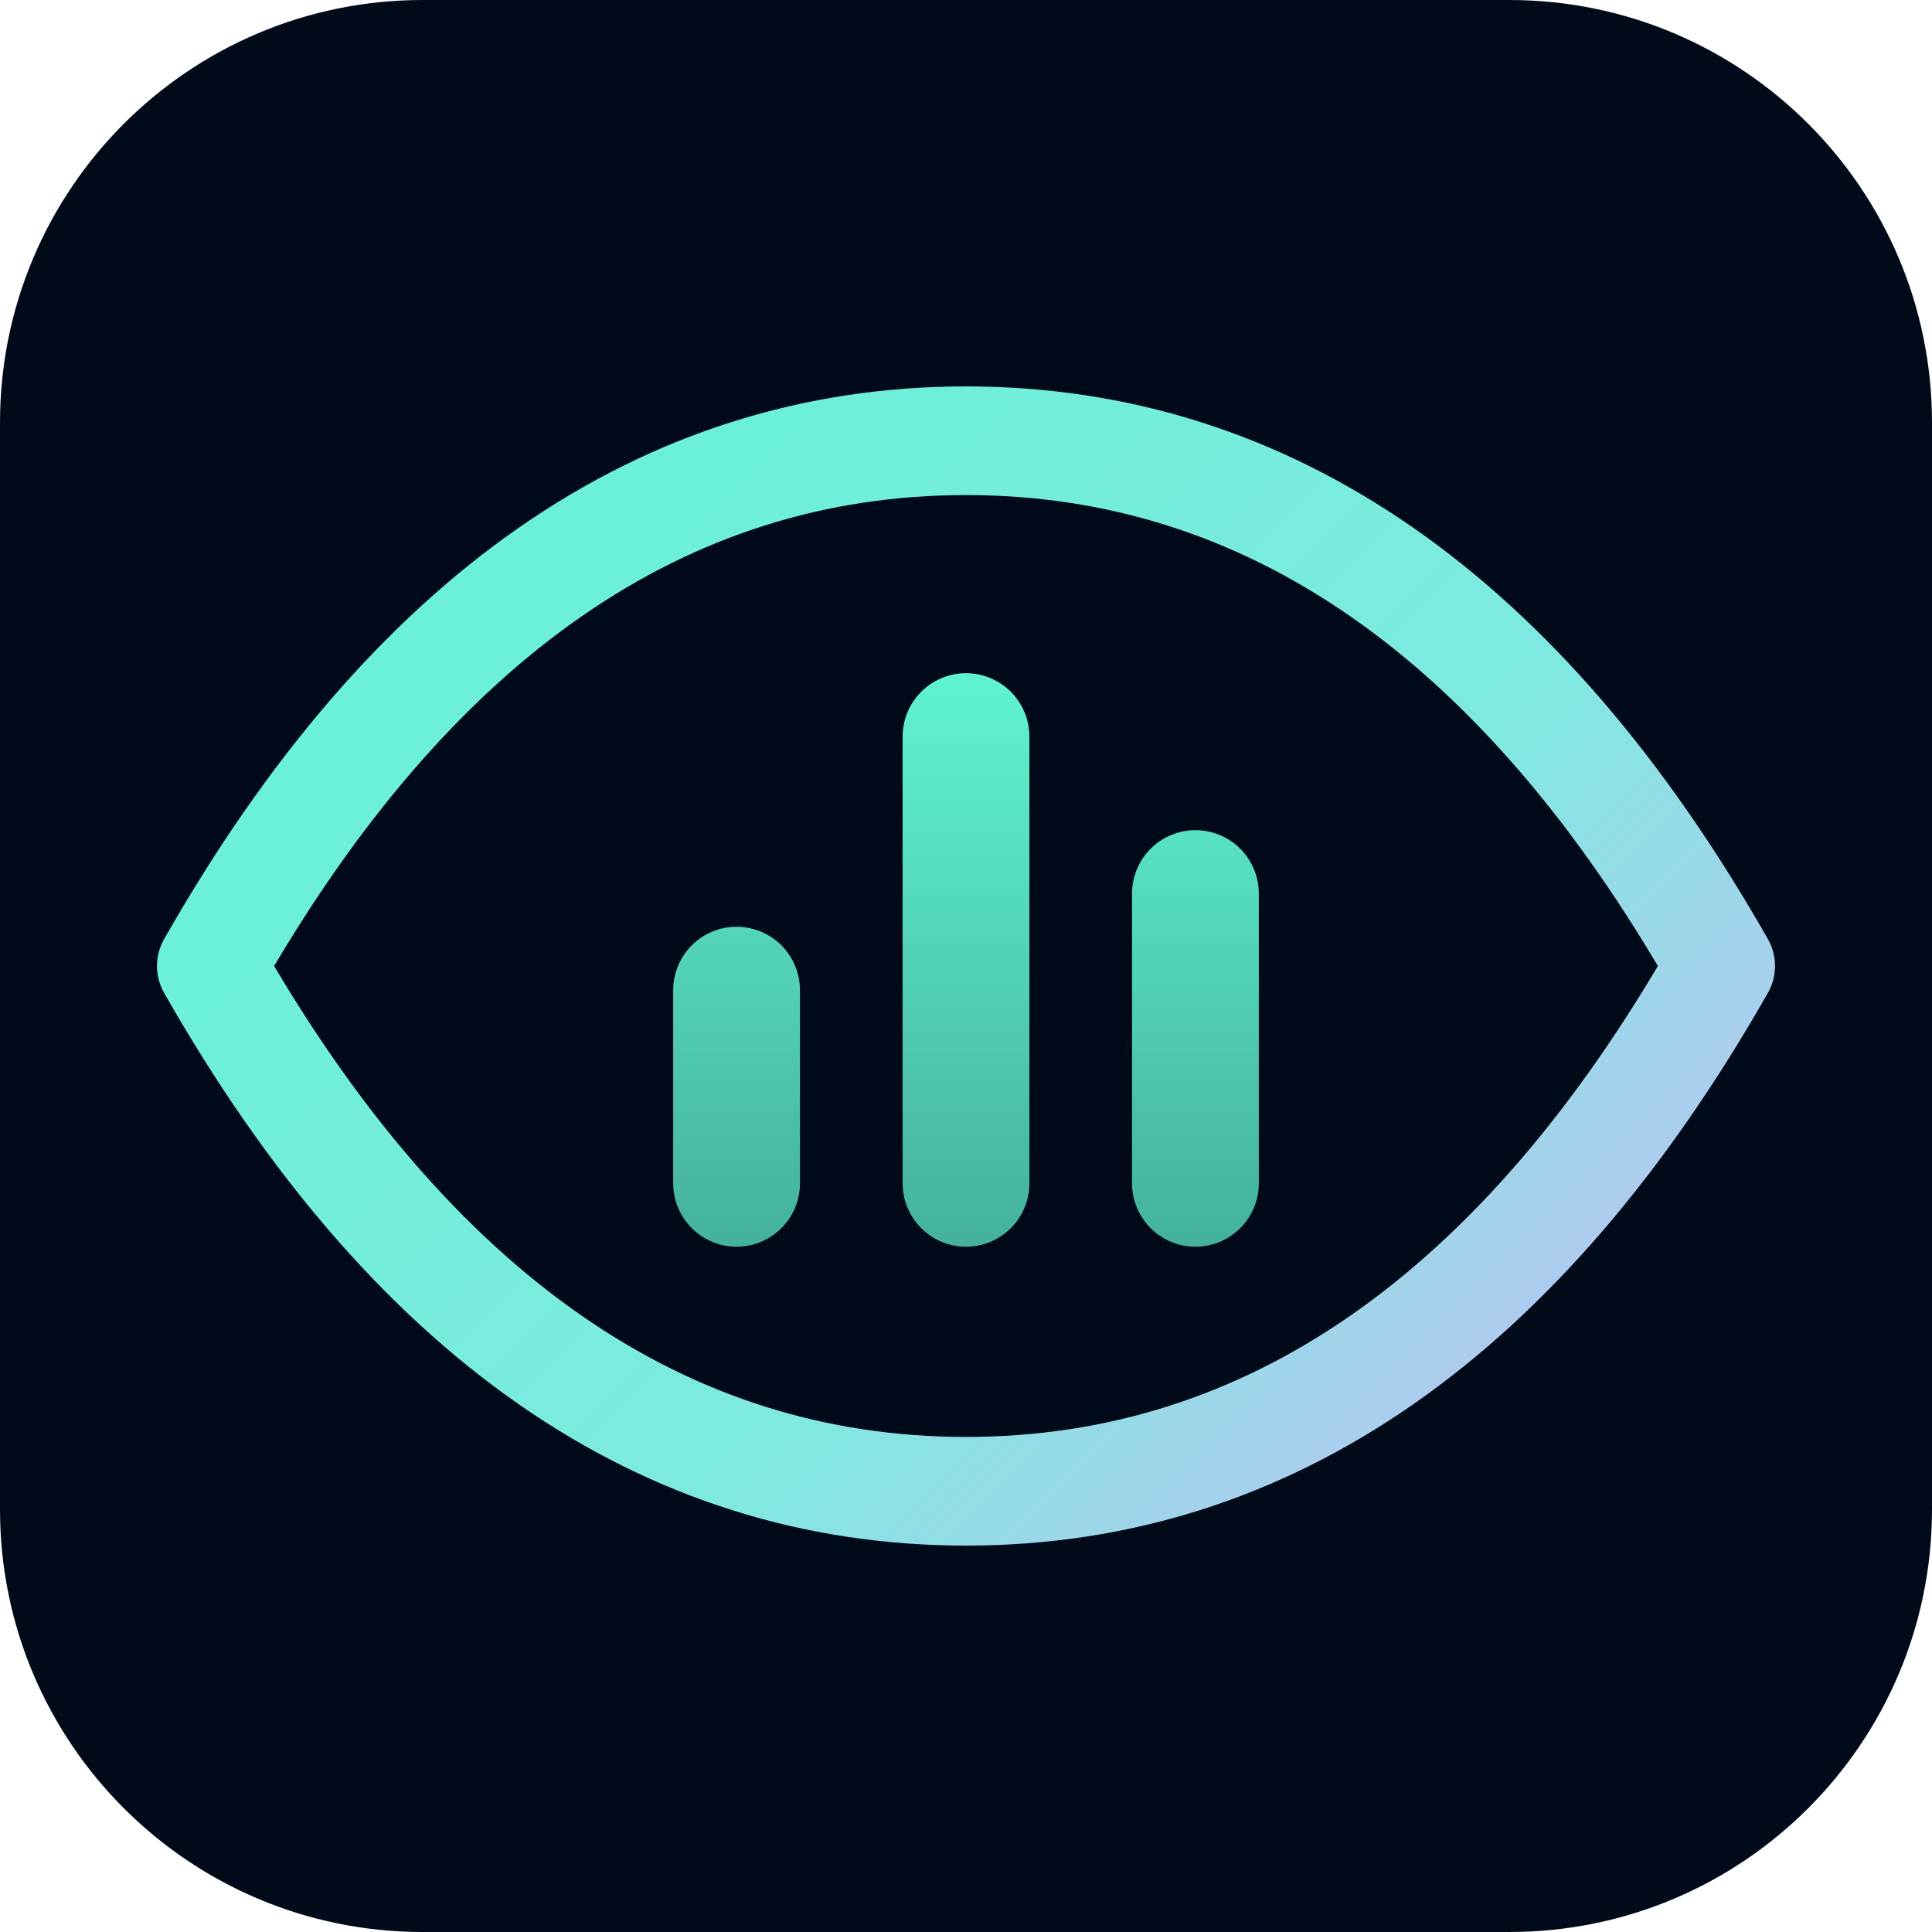
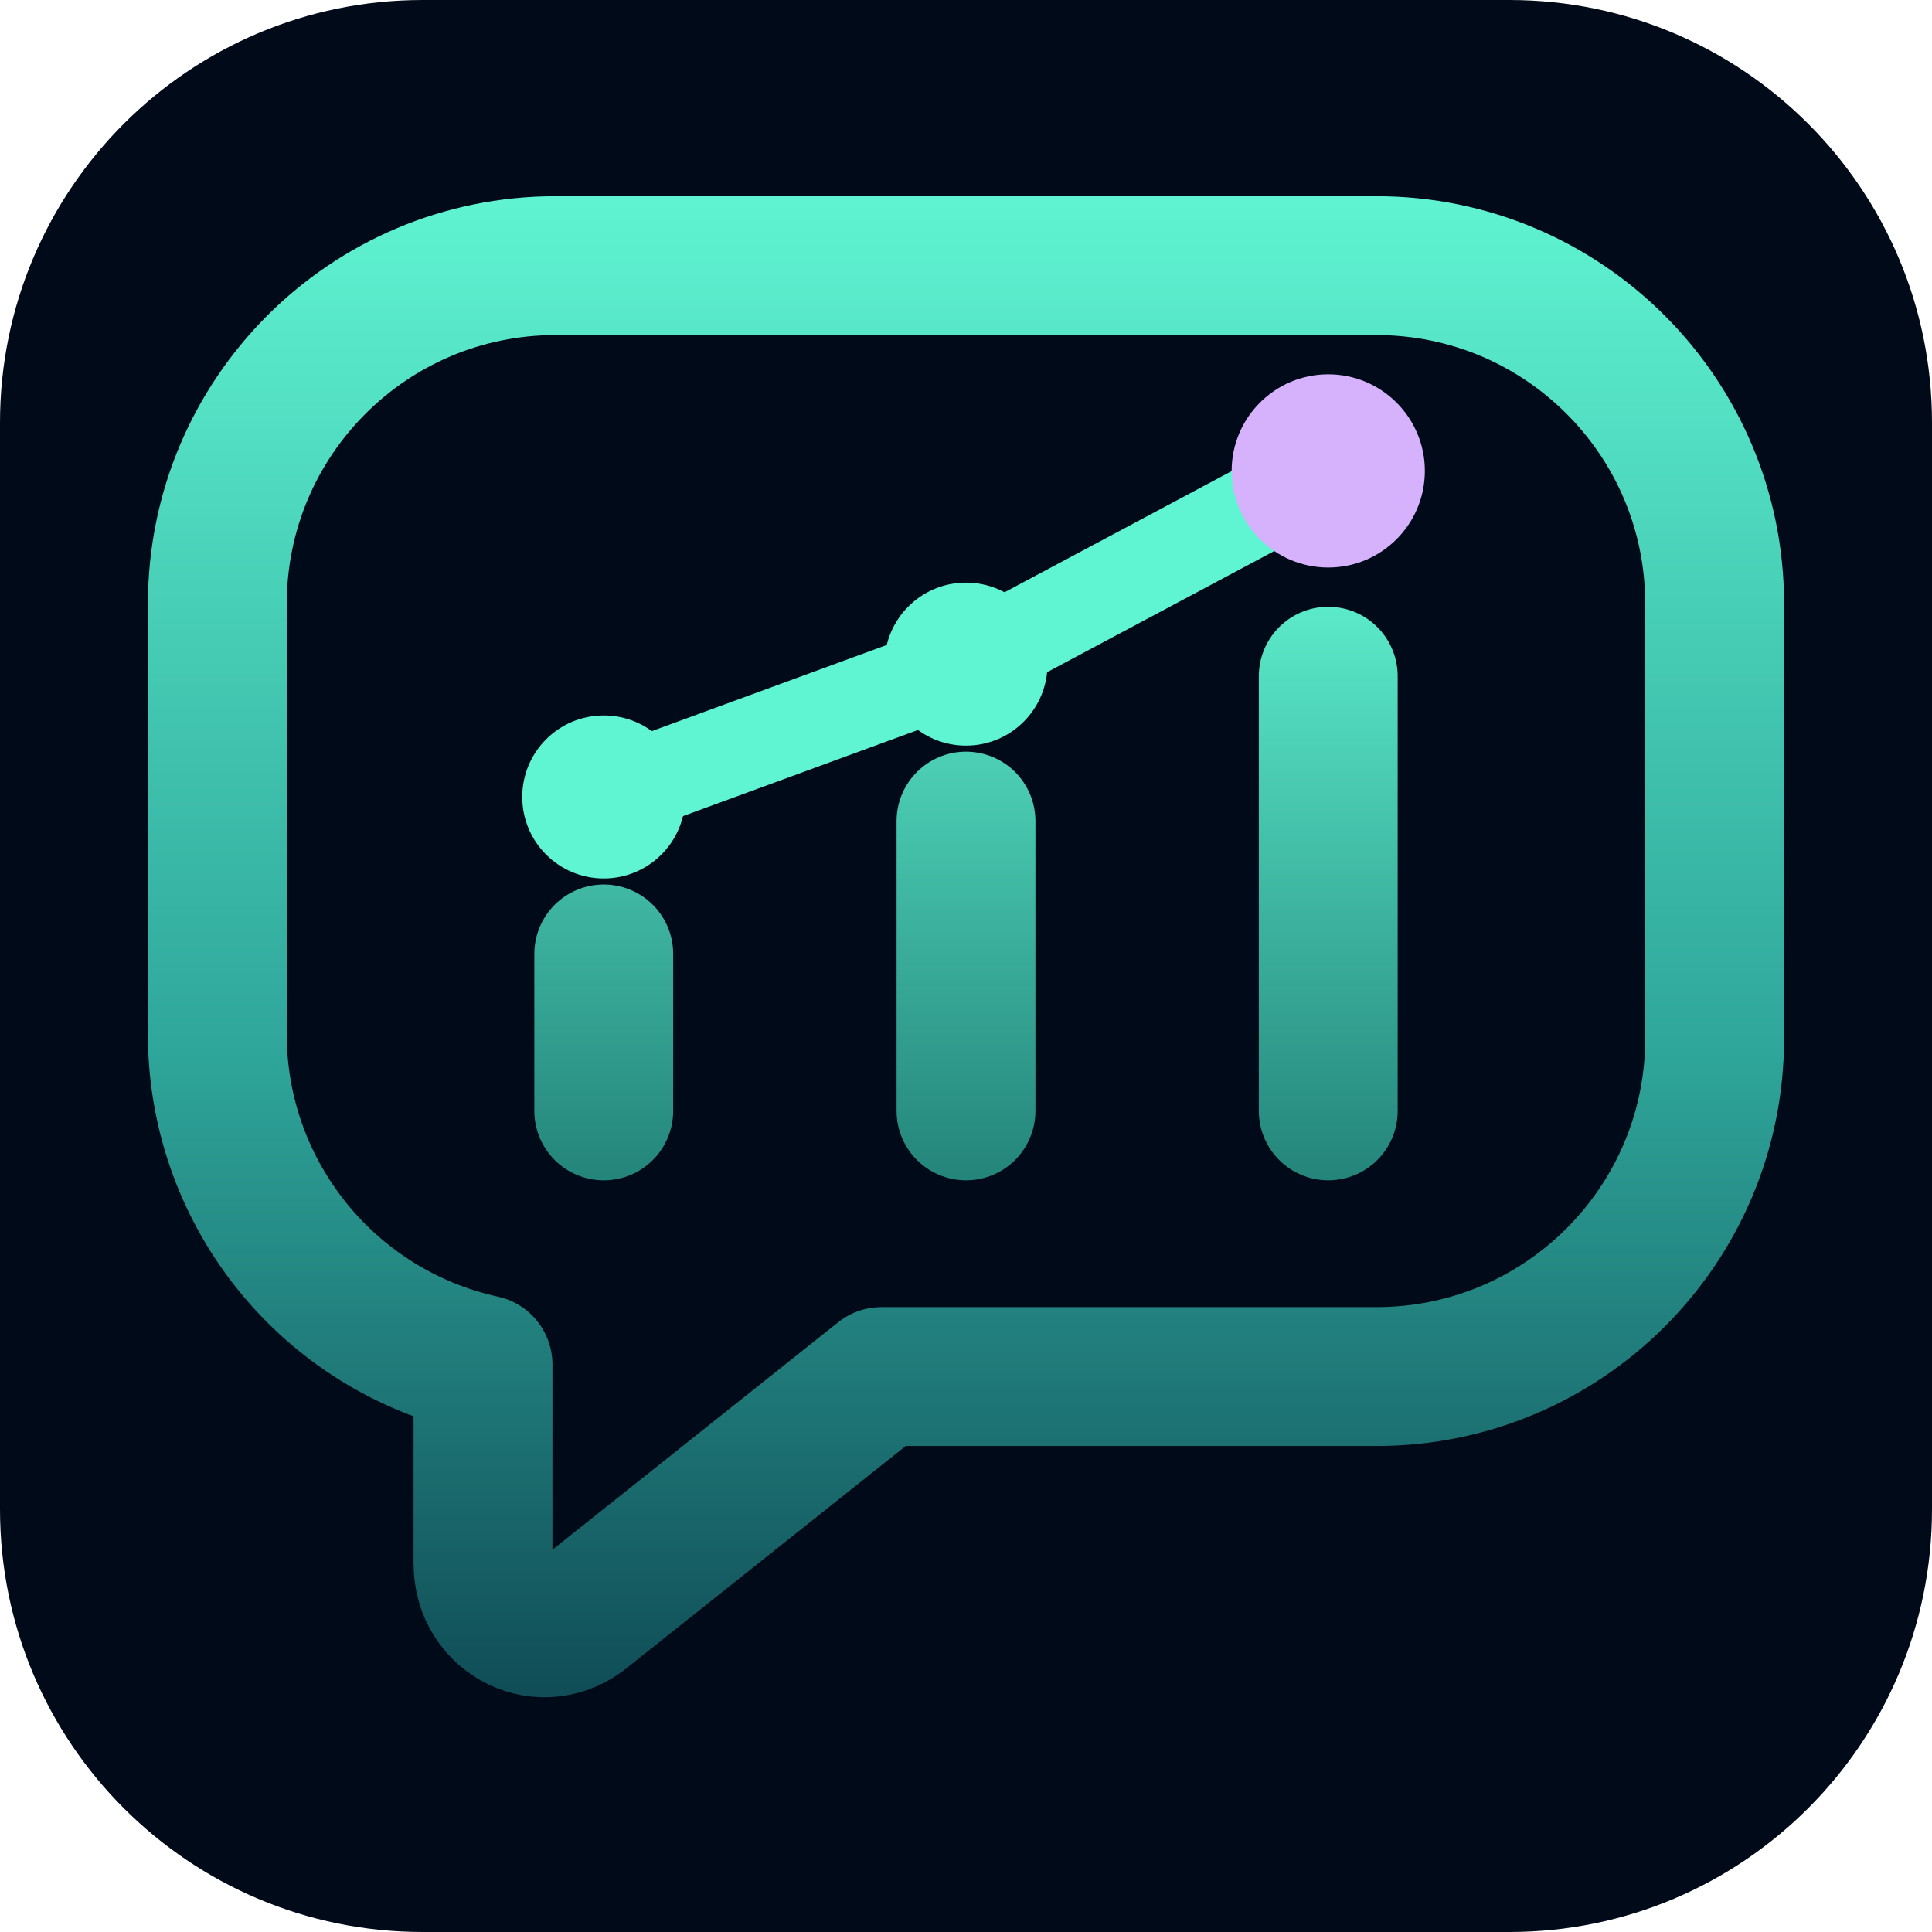
<svg xmlns="http://www.w3.org/2000/svg" viewBox="0 0 64 64" width="64" height="64">
  <defs>
-     <linearGradient id="g" gradientUnits="userSpaceOnUse" x1="8" y1="8" x2="56" y2="56">
+     <linearGradient id="body" gradientUnits="userSpaceOnUse" x1="32" y1="6" x2="32" y2="58">
      <stop offset="0%" stop-color="#60F5D2" />
-       <stop offset="60%" stop-color="#7FE9E0" />
-       <stop offset="100%" stop-color="#D6B2FC" />
+       <stop offset="55%" stop-color="#2FA79B" />
+       <stop offset="100%" stop-color="#0D4550" />
    </linearGradient>
-     <linearGradient id="b" gradientUnits="userSpaceOnUse" x1="32" y1="42" x2="32" y2="22">
-       <stop offset="0%" stop-color="#60F5D2" stop-opacity="0.7" />
-       <stop offset="100%" stop-color="#60F5D2" />
+     <linearGradient id="bar" gradientUnits="userSpaceOnUse" x1="32" y1="18" x2="32" y2="44">
+       <stop offset="0%" stop-color="#60F5D2" />
+       <stop offset="100%" stop-color="#166A66" />
    </linearGradient>
  </defs>
  <rect width="64" height="64" rx="14" fill="#010A19" />
-   <path d="M7 32C13.6 20.4 22 14.6 32 14.6S50.4 20.4 57 32C50.4 43.6 42 49.4 32 49.4S13.6 43.6 7 32Z" fill="none" stroke="url(#g)" stroke-width="3.6" stroke-linejoin="round" />
-   <g stroke="url(#b)" stroke-width="4.2" stroke-linecap="round">
-     <path d="M24.4 39.2V32.8" />
-     <path d="M32 39.2V24.4" />
-     <path d="M39.6 39.2V29.6" />
+   <path d="M18.4 8.8h27.2A11.2 11.2 0 0 1 56.8 20v14.4a11.2 11.2 0 0 1-11.2 11.2H29.2l-9.8 7.8c-1.4 1.2-3.4.2-3.4-1.6v-6.6A11.2 11.2 0 0 1 7.2 34.4V20A11.2 11.2 0 0 1 18.4 8.8Z" fill="none" stroke="url(#body)" stroke-width="4.6" stroke-linejoin="round" />
+   <g stroke="url(#bar)" stroke-width="4.6" stroke-linecap="round">
+     <path d="M20 36.8v-5.2" />
+     <path d="M32 36.8v-9.6" />
+     <path d="M44 36.8v-14.4" />
  </g>
+   <path d="M20 26.4 32 22l12-6.4" fill="none" stroke="#60F5D2" stroke-width="3" stroke-linecap="round" stroke-linejoin="round" />
+   <circle cx="20" cy="26.4" r="2.7" fill="#60F5D2" />
+   <circle cx="32" cy="22" r="2.7" fill="#60F5D2" />
+   <circle cx="44" cy="15.6" r="3.2" fill="#D6B2FC" />
</svg>
